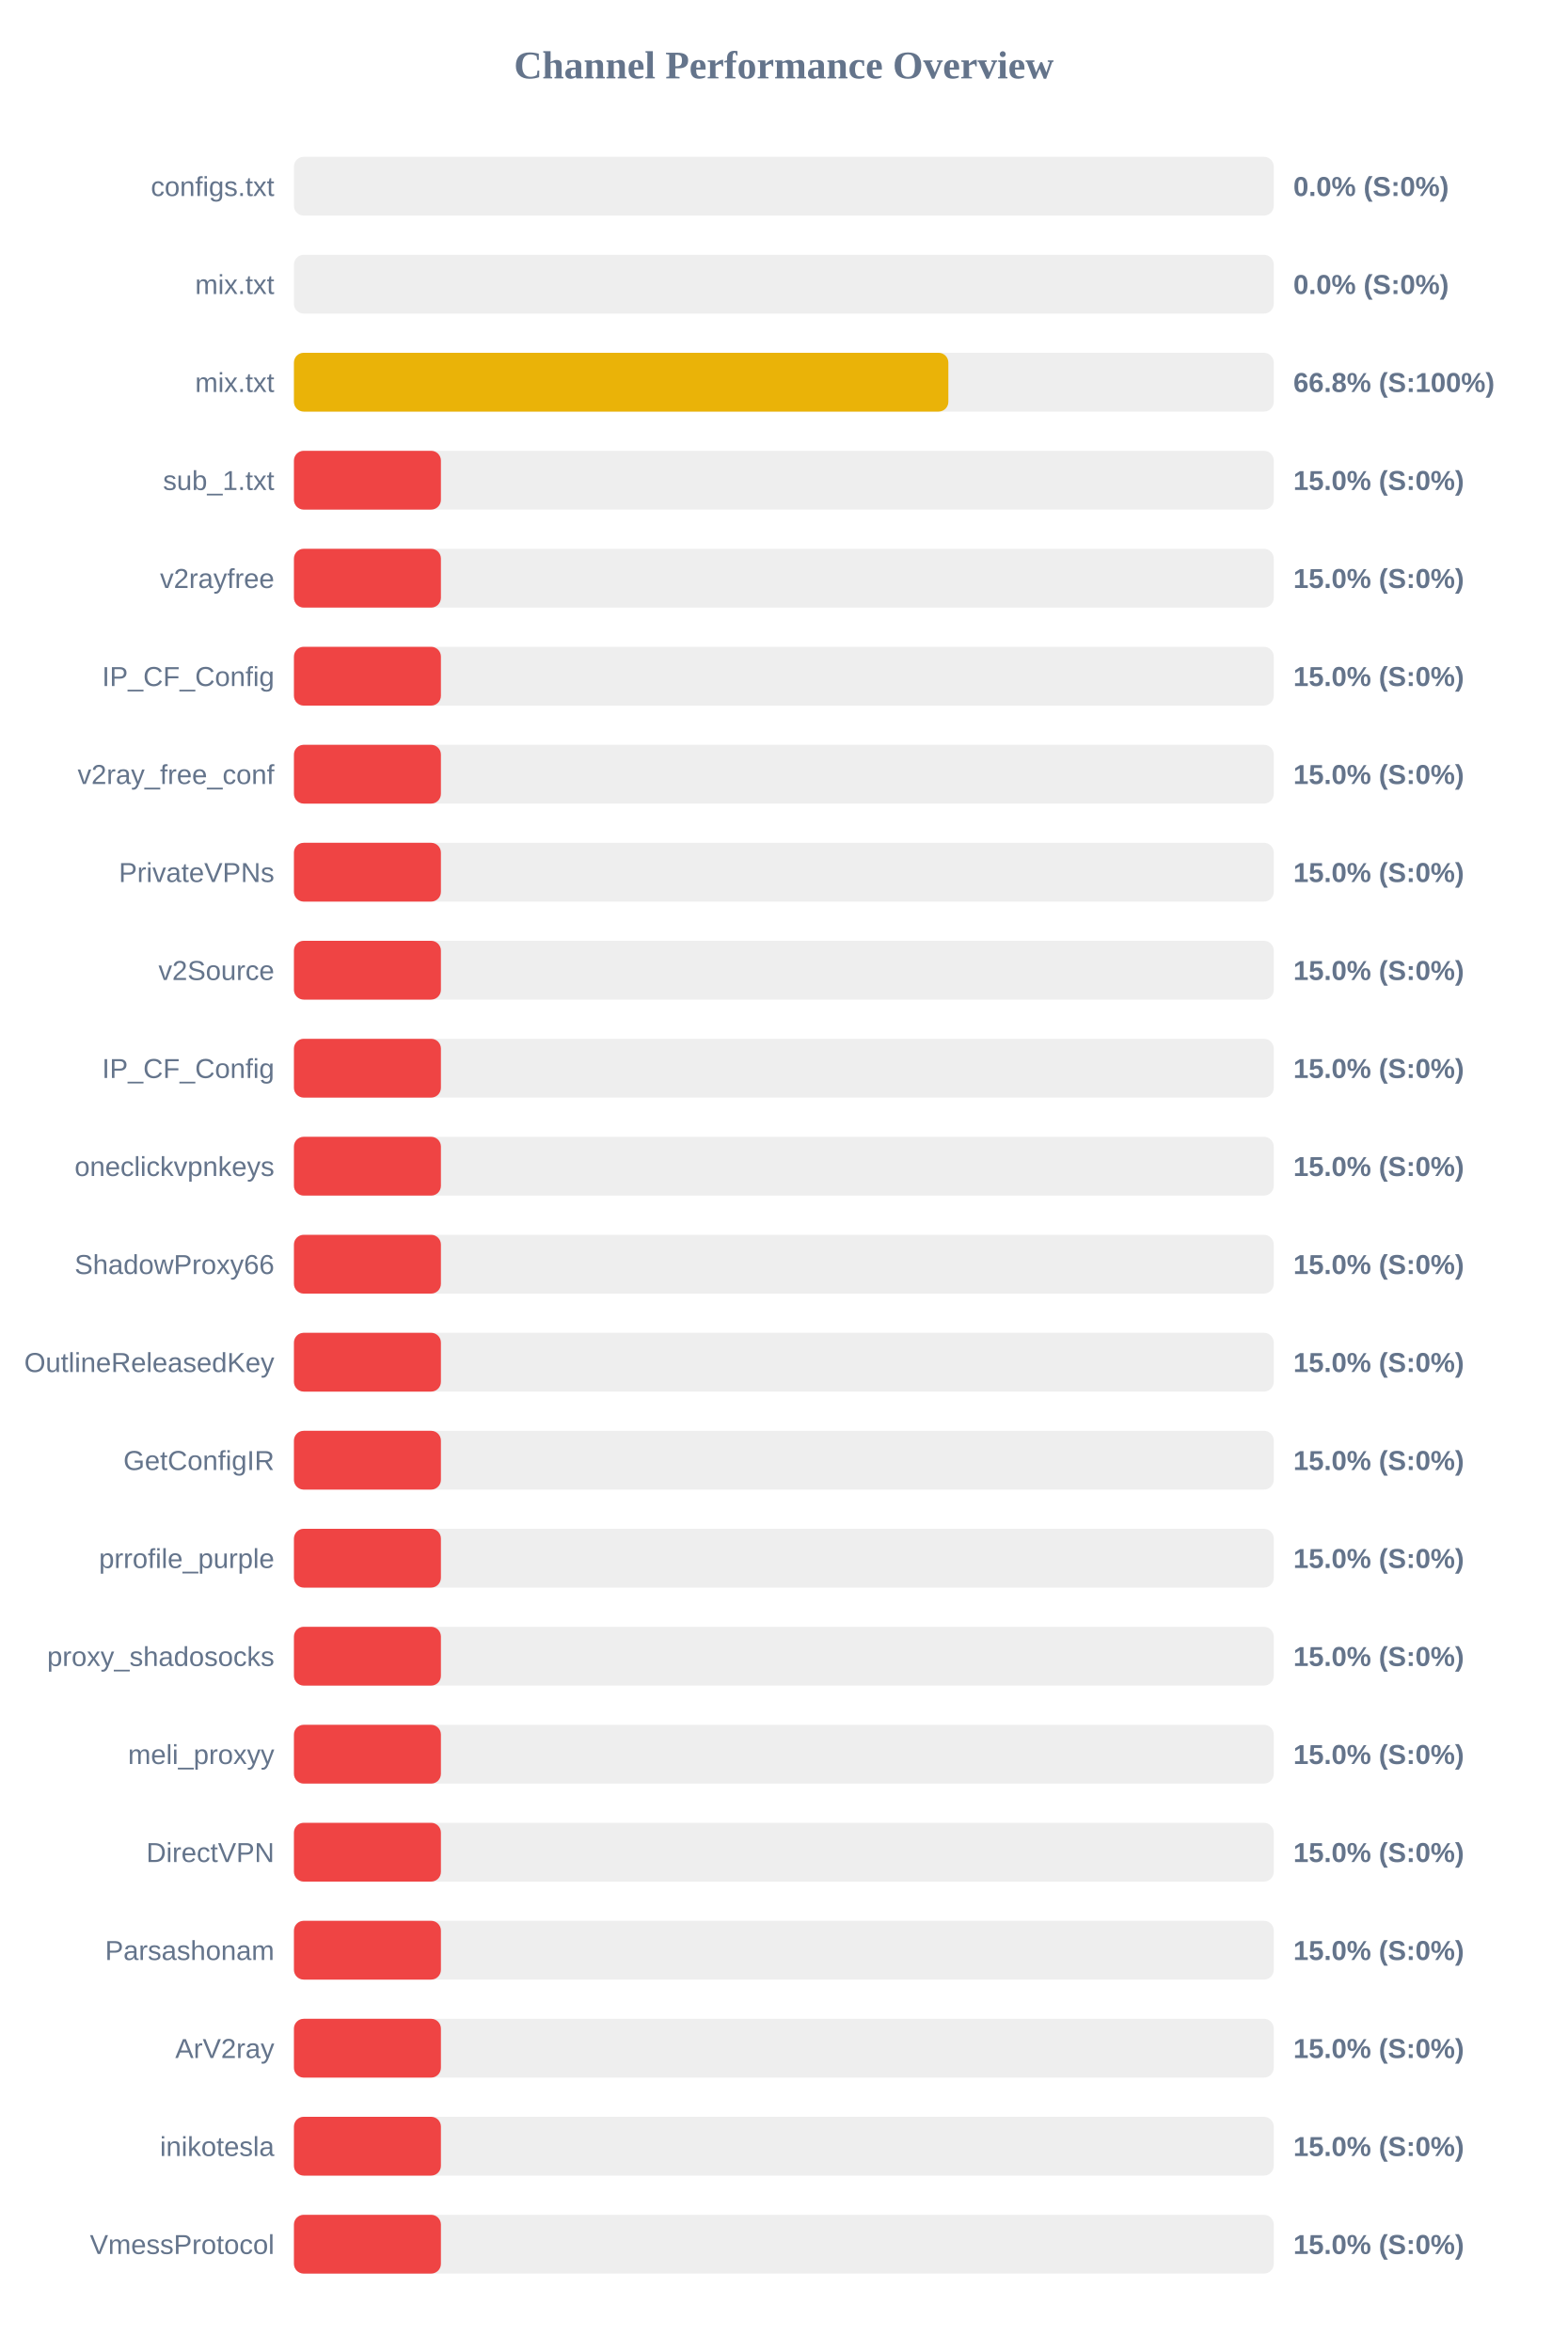
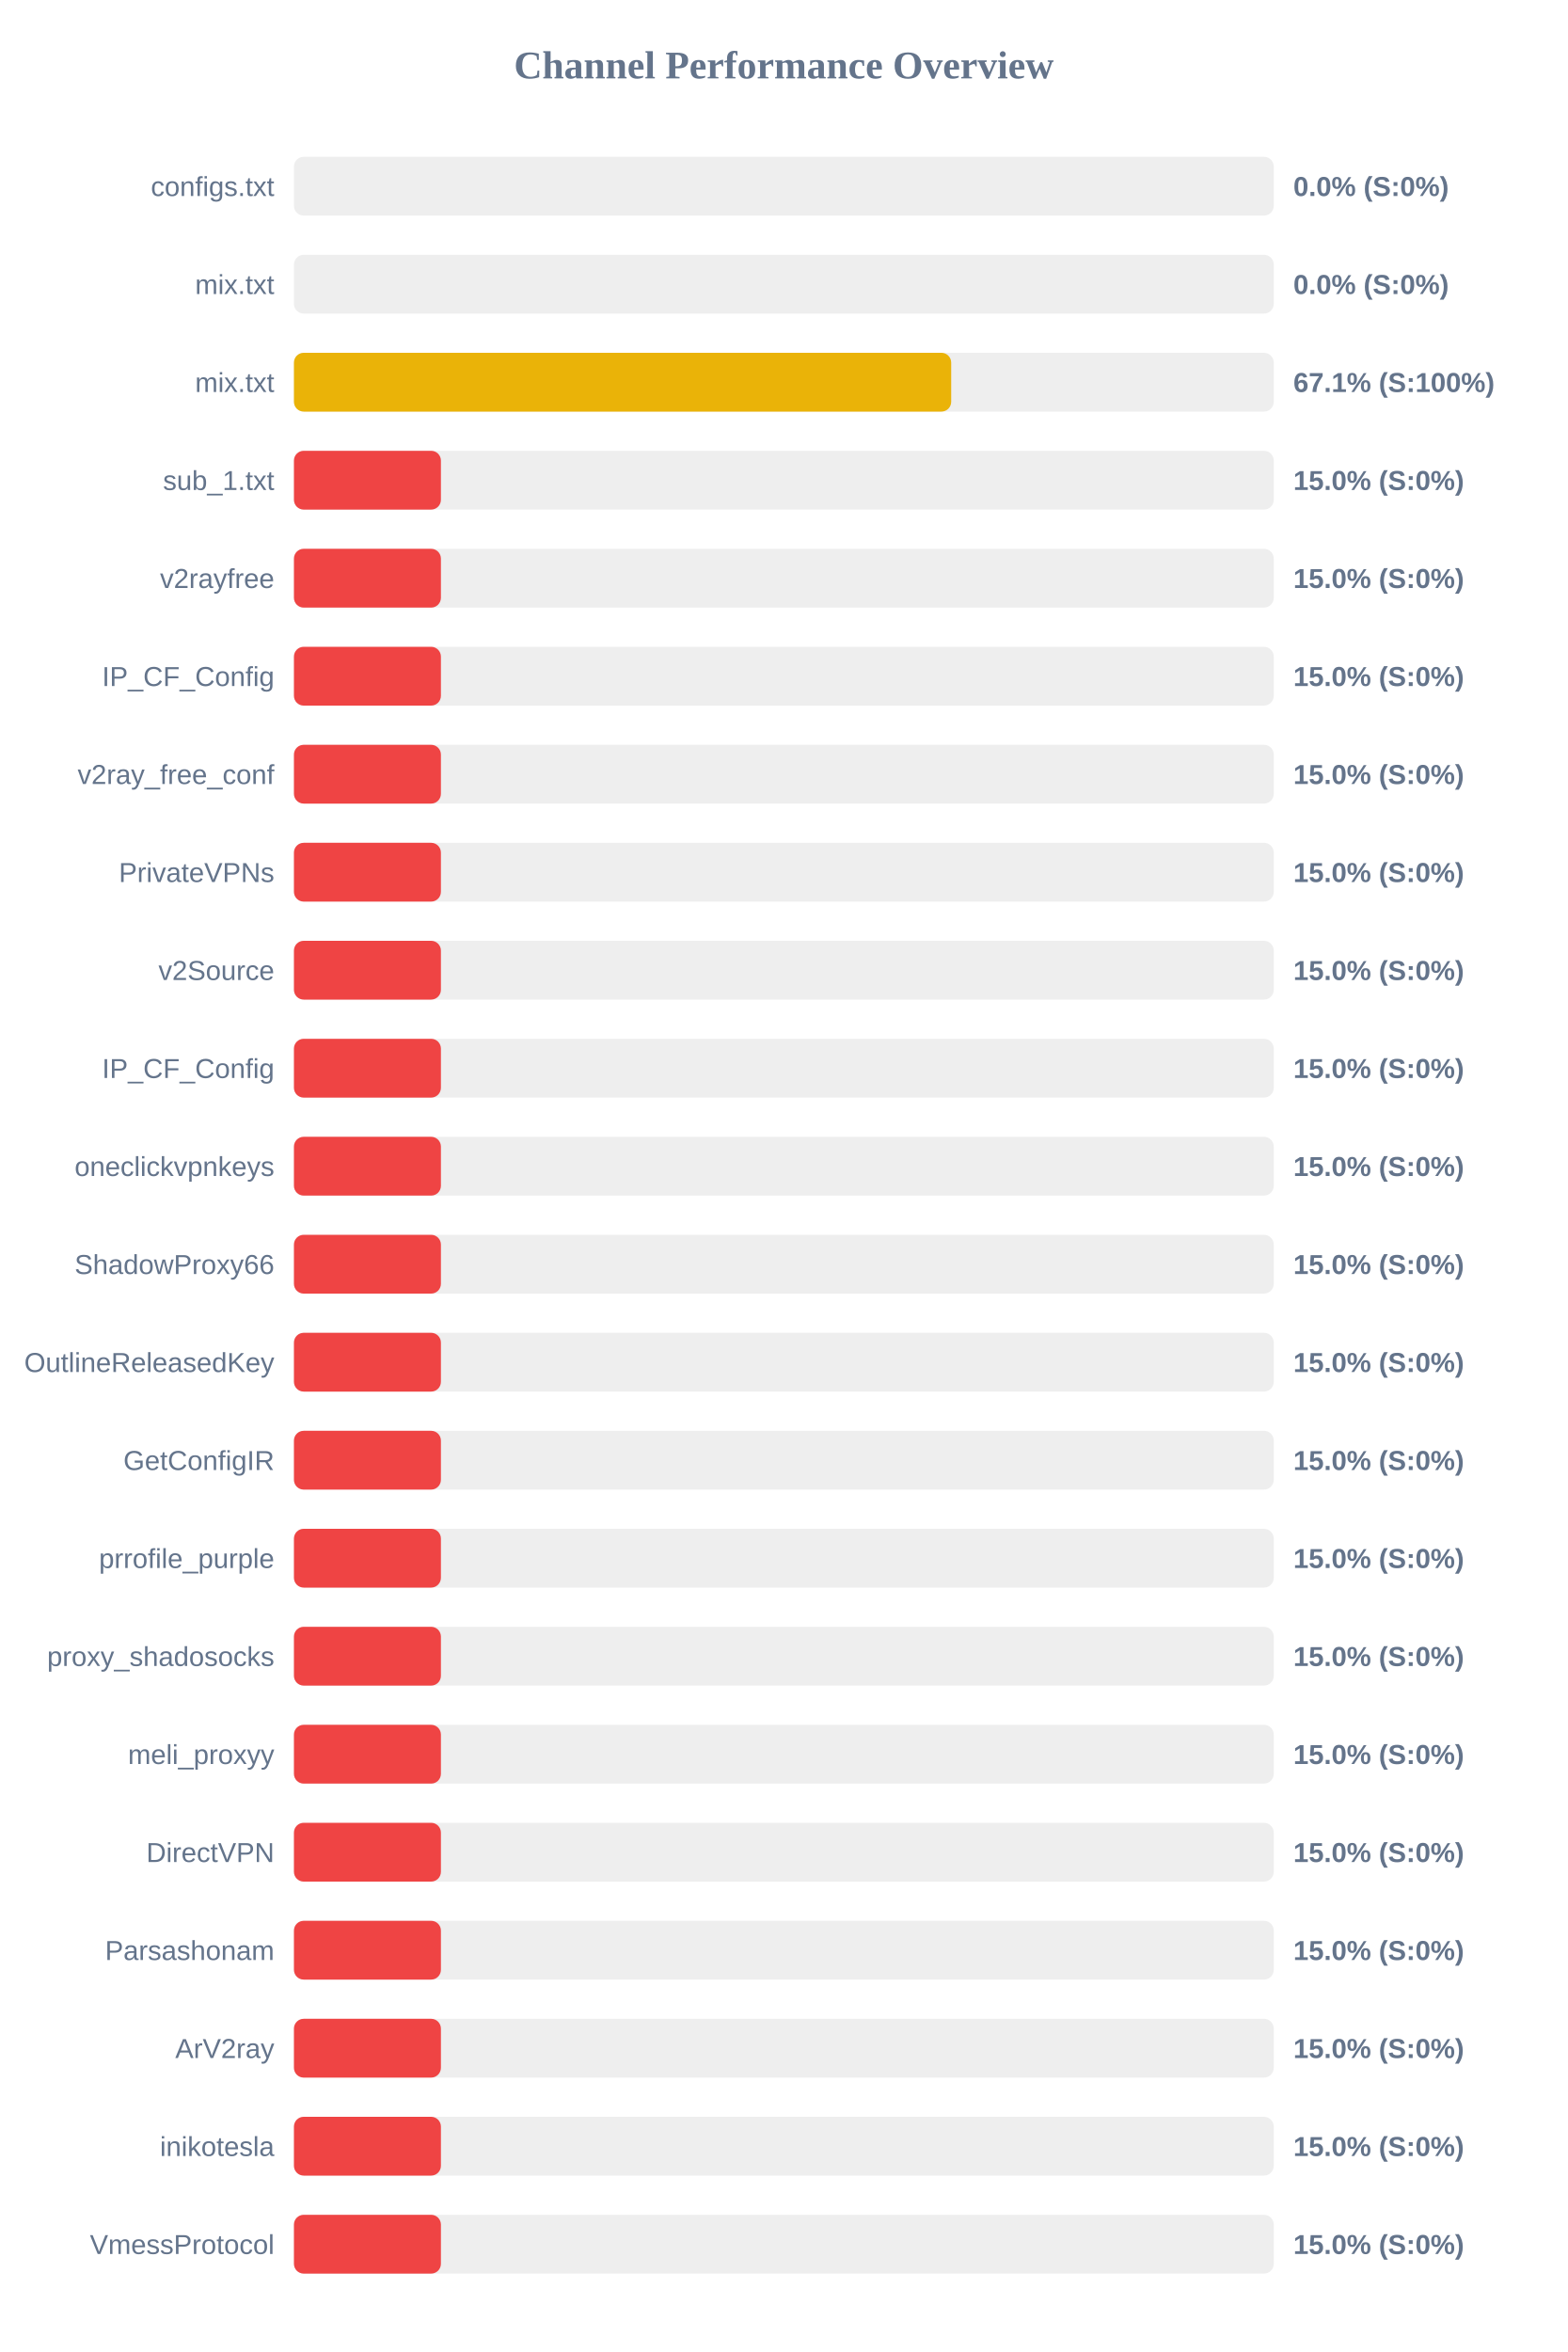
<svg xmlns="http://www.w3.org/2000/svg" width="800" height="1200" version="1.1">
  <style>
        .row { font: 14px Arial; fill: #64748b; }
        .score { font: bold 14px Arial; fill: #64748b; }
    </style>
  <text x="400" y="40" text-anchor="middle" font-size="20px" font-weight="bold" fill="#64748b">Channel Performance Overview</text>
  <rect x="150" y="80" width="500" height="30" fill="#eee" rx="5" />
  <rect x="150" y="80" width="0.0" height="30" fill="#ef4444" rx="5" />
  <text x="140" y="100" text-anchor="end" class="row">configs.txt</text>
  <text x="660" y="100" text-anchor="start" class="score">0.0% (S:0%)</text>
  <rect x="150" y="130" width="500" height="30" fill="#eee" rx="5" />
  <rect x="150" y="130" width="0.0" height="30" fill="#ef4444" rx="5" />
  <text x="140" y="150" text-anchor="end" class="row">mix.txt</text>
  <text x="660" y="150" text-anchor="start" class="score">0.0% (S:0%)</text>
  <rect x="150" y="180" width="500" height="30" fill="#eee" rx="5" />
-   <rect x="150" y="180" width="333.95" height="30" fill="#eab308" rx="5" />
+   <rect x="150" y="180" width="335.4" height="30" fill="#eab308" rx="5" />
  <text x="140" y="200" text-anchor="end" class="row">mix.txt</text>
-   <text x="660" y="200" text-anchor="start" class="score">66.8% (S:100%)</text>
+   <text x="660" y="200" text-anchor="start" class="score">67.1% (S:100%)</text>
  <rect x="150" y="230" width="500" height="30" fill="#eee" rx="5" />
  <rect x="150" y="230" width="75.0" height="30" fill="#ef4444" rx="5" />
  <text x="140" y="250" text-anchor="end" class="row">sub_1.txt</text>
  <text x="660" y="250" text-anchor="start" class="score">15.0% (S:0%)</text>
  <rect x="150" y="280" width="500" height="30" fill="#eee" rx="5" />
  <rect x="150" y="280" width="75.0" height="30" fill="#ef4444" rx="5" />
  <text x="140" y="300" text-anchor="end" class="row">v2rayfree</text>
  <text x="660" y="300" text-anchor="start" class="score">15.0% (S:0%)</text>
  <rect x="150" y="330" width="500" height="30" fill="#eee" rx="5" />
  <rect x="150" y="330" width="75.0" height="30" fill="#ef4444" rx="5" />
  <text x="140" y="350" text-anchor="end" class="row">IP_CF_Config</text>
  <text x="660" y="350" text-anchor="start" class="score">15.0% (S:0%)</text>
  <rect x="150" y="380" width="500" height="30" fill="#eee" rx="5" />
  <rect x="150" y="380" width="75.0" height="30" fill="#ef4444" rx="5" />
  <text x="140" y="400" text-anchor="end" class="row">v2ray_free_conf</text>
  <text x="660" y="400" text-anchor="start" class="score">15.0% (S:0%)</text>
  <rect x="150" y="430" width="500" height="30" fill="#eee" rx="5" />
  <rect x="150" y="430" width="75.0" height="30" fill="#ef4444" rx="5" />
  <text x="140" y="450" text-anchor="end" class="row">PrivateVPNs</text>
  <text x="660" y="450" text-anchor="start" class="score">15.0% (S:0%)</text>
  <rect x="150" y="480" width="500" height="30" fill="#eee" rx="5" />
  <rect x="150" y="480" width="75.0" height="30" fill="#ef4444" rx="5" />
  <text x="140" y="500" text-anchor="end" class="row">v2Source</text>
  <text x="660" y="500" text-anchor="start" class="score">15.0% (S:0%)</text>
  <rect x="150" y="530" width="500" height="30" fill="#eee" rx="5" />
  <rect x="150" y="530" width="75.0" height="30" fill="#ef4444" rx="5" />
  <text x="140" y="550" text-anchor="end" class="row">IP_CF_Config</text>
  <text x="660" y="550" text-anchor="start" class="score">15.0% (S:0%)</text>
  <rect x="150" y="580" width="500" height="30" fill="#eee" rx="5" />
  <rect x="150" y="580" width="75.0" height="30" fill="#ef4444" rx="5" />
  <text x="140" y="600" text-anchor="end" class="row">oneclickvpnkeys</text>
  <text x="660" y="600" text-anchor="start" class="score">15.0% (S:0%)</text>
  <rect x="150" y="630" width="500" height="30" fill="#eee" rx="5" />
  <rect x="150" y="630" width="75.0" height="30" fill="#ef4444" rx="5" />
  <text x="140" y="650" text-anchor="end" class="row">ShadowProxy66</text>
  <text x="660" y="650" text-anchor="start" class="score">15.0% (S:0%)</text>
  <rect x="150" y="680" width="500" height="30" fill="#eee" rx="5" />
  <rect x="150" y="680" width="75.0" height="30" fill="#ef4444" rx="5" />
  <text x="140" y="700" text-anchor="end" class="row">OutlineReleasedKey</text>
  <text x="660" y="700" text-anchor="start" class="score">15.0% (S:0%)</text>
  <rect x="150" y="730" width="500" height="30" fill="#eee" rx="5" />
  <rect x="150" y="730" width="75.0" height="30" fill="#ef4444" rx="5" />
  <text x="140" y="750" text-anchor="end" class="row">GetConfigIR</text>
  <text x="660" y="750" text-anchor="start" class="score">15.0% (S:0%)</text>
  <rect x="150" y="780" width="500" height="30" fill="#eee" rx="5" />
  <rect x="150" y="780" width="75.0" height="30" fill="#ef4444" rx="5" />
  <text x="140" y="800" text-anchor="end" class="row">prrofile_purple</text>
  <text x="660" y="800" text-anchor="start" class="score">15.0% (S:0%)</text>
  <rect x="150" y="830" width="500" height="30" fill="#eee" rx="5" />
  <rect x="150" y="830" width="75.0" height="30" fill="#ef4444" rx="5" />
  <text x="140" y="850" text-anchor="end" class="row">proxy_shadosocks</text>
  <text x="660" y="850" text-anchor="start" class="score">15.0% (S:0%)</text>
  <rect x="150" y="880" width="500" height="30" fill="#eee" rx="5" />
  <rect x="150" y="880" width="75.0" height="30" fill="#ef4444" rx="5" />
  <text x="140" y="900" text-anchor="end" class="row">meli_proxyy</text>
  <text x="660" y="900" text-anchor="start" class="score">15.0% (S:0%)</text>
  <rect x="150" y="930" width="500" height="30" fill="#eee" rx="5" />
  <rect x="150" y="930" width="75.0" height="30" fill="#ef4444" rx="5" />
  <text x="140" y="950" text-anchor="end" class="row">DirectVPN</text>
  <text x="660" y="950" text-anchor="start" class="score">15.0% (S:0%)</text>
  <rect x="150" y="980" width="500" height="30" fill="#eee" rx="5" />
  <rect x="150" y="980" width="75.0" height="30" fill="#ef4444" rx="5" />
  <text x="140" y="1000" text-anchor="end" class="row">Parsashonam</text>
  <text x="660" y="1000" text-anchor="start" class="score">15.0% (S:0%)</text>
  <rect x="150" y="1030" width="500" height="30" fill="#eee" rx="5" />
  <rect x="150" y="1030" width="75.0" height="30" fill="#ef4444" rx="5" />
  <text x="140" y="1050" text-anchor="end" class="row">ArV2ray</text>
  <text x="660" y="1050" text-anchor="start" class="score">15.0% (S:0%)</text>
  <rect x="150" y="1080" width="500" height="30" fill="#eee" rx="5" />
  <rect x="150" y="1080" width="75.0" height="30" fill="#ef4444" rx="5" />
  <text x="140" y="1100" text-anchor="end" class="row">inikotesla</text>
  <text x="660" y="1100" text-anchor="start" class="score">15.0% (S:0%)</text>
  <rect x="150" y="1130" width="500" height="30" fill="#eee" rx="5" />
  <rect x="150" y="1130" width="75.0" height="30" fill="#ef4444" rx="5" />
  <text x="140" y="1150" text-anchor="end" class="row">VmessProtocol</text>
  <text x="660" y="1150" text-anchor="start" class="score">15.0% (S:0%)</text>
</svg>
